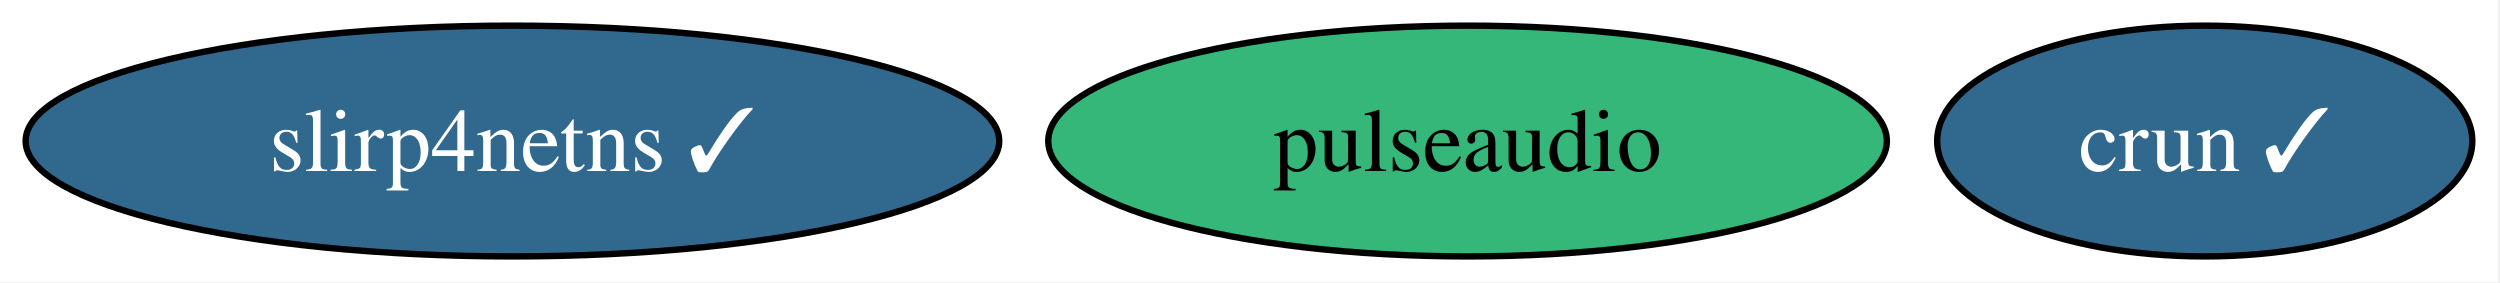
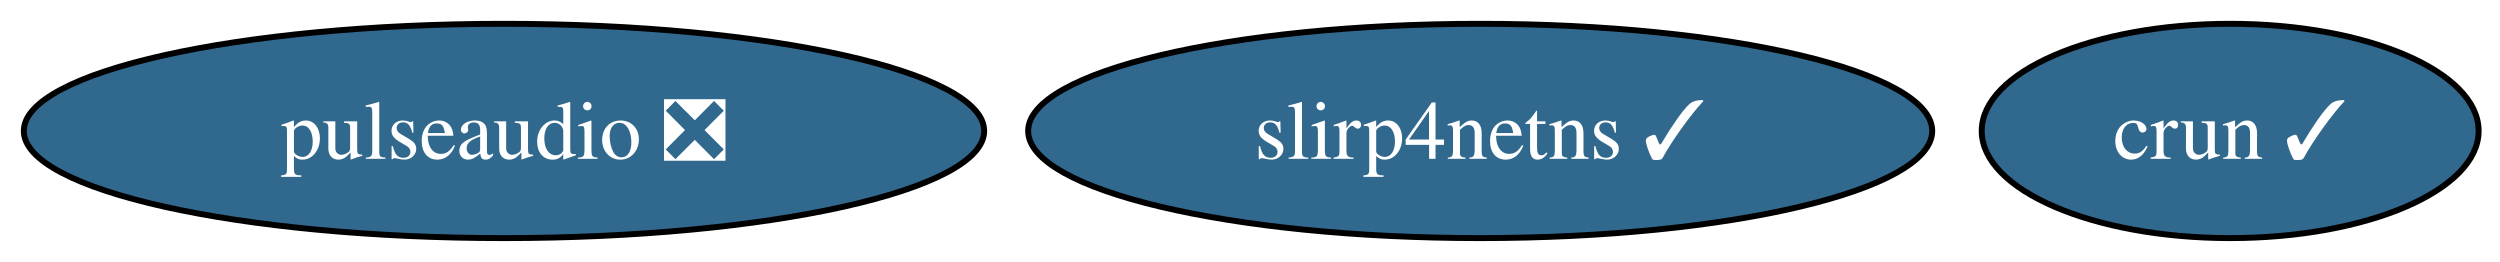
- <svg xmlns="http://www.w3.org/2000/svg" xmlns:xlink="http://www.w3.org/1999/xlink" width="390pt" height="44pt" viewBox="0.00 0.00 390.00 44.00">
+ <svg xmlns="http://www.w3.org/2000/svg" xmlns:xlink="http://www.w3.org/1999/xlink" width="420pt" height="44pt" viewBox="0.00 0.00 420.00 44.00">
  <g id="graph0" class="graph" transform="scale(1 1) rotate(0) translate(4 40)">
-     <polygon fill="white" stroke="none" points="-4,4 -4,-40 385.67,-40 385.67,4 -4,4" />
+     <polygon fill="white" stroke="none" points="-4,4 -4,-40 416.41,-40 416.41,4 -4,4" />
    <g id="node1" class="node">
      <g id="a_node1">
-         <a xlink:href="https://github.com/conda-forge/pulseaudio-feedstock" xlink:title="pulseaudio">
-           <ellipse fill="#35b779" stroke="black" cx="224.94" cy="-18" rx="65.41" ry="18" />
-           <text xml:space="preserve" text-anchor="middle" x="224.94" y="-13.32" font-family="Times,serif" font-size="14.00">pulseaudio</text>
+         <a xlink:href="https://github.com/conda-forge/pulseaudio-feedstock/pull/43" xlink:title="pulseaudio ❎">
+           <ellipse fill="#31688e" stroke="black" cx="80.67" cy="-18" rx="80.67" ry="18" />
+           <text xml:space="preserve" text-anchor="middle" x="80.67" y="-13.32" font-family="Times,serif" font-size="14.00" fill="white">pulseaudio ❎</text>
        </a>
      </g>
    </g>
    <g id="node2" class="node">
      <g id="a_node2">
        <a xlink:href="https://github.com/conda-forge/crun-feedstock/pull/9" xlink:title="crun ✓">
-           <ellipse fill="#31688e" stroke="black" cx="339.94" cy="-18" rx="41.74" ry="18" />
-           <text xml:space="preserve" text-anchor="middle" x="339.94" y="-13.32" font-family="Times,serif" font-size="14.00" fill="white">crun ✓</text>
+           <ellipse fill="#31688e" stroke="black" cx="370.67" cy="-18" rx="41.74" ry="18" />
+           <text xml:space="preserve" text-anchor="middle" x="370.67" y="-13.32" font-family="Times,serif" font-size="14.00" fill="white">crun ✓</text>
        </a>
      </g>
    </g>
    <g id="node3" class="node">
      <g id="a_node3">
        <a xlink:href="https://github.com/conda-forge/slirp4netns-feedstock/pull/16" xlink:title="slirp4netns ✓">
-           <ellipse fill="#31688e" stroke="black" cx="75.94" cy="-18" rx="75.94" ry="18" />
-           <text xml:space="preserve" text-anchor="middle" x="75.94" y="-13.32" font-family="Times,serif" font-size="14.00" fill="white">slirp4netns ✓</text>
+           <ellipse fill="#31688e" stroke="black" cx="244.67" cy="-18" rx="75.94" ry="18" />
+           <text xml:space="preserve" text-anchor="middle" x="244.67" y="-13.32" font-family="Times,serif" font-size="14.00" fill="white">slirp4netns ✓</text>
        </a>
      </g>
    </g>
  </g>
</svg>
